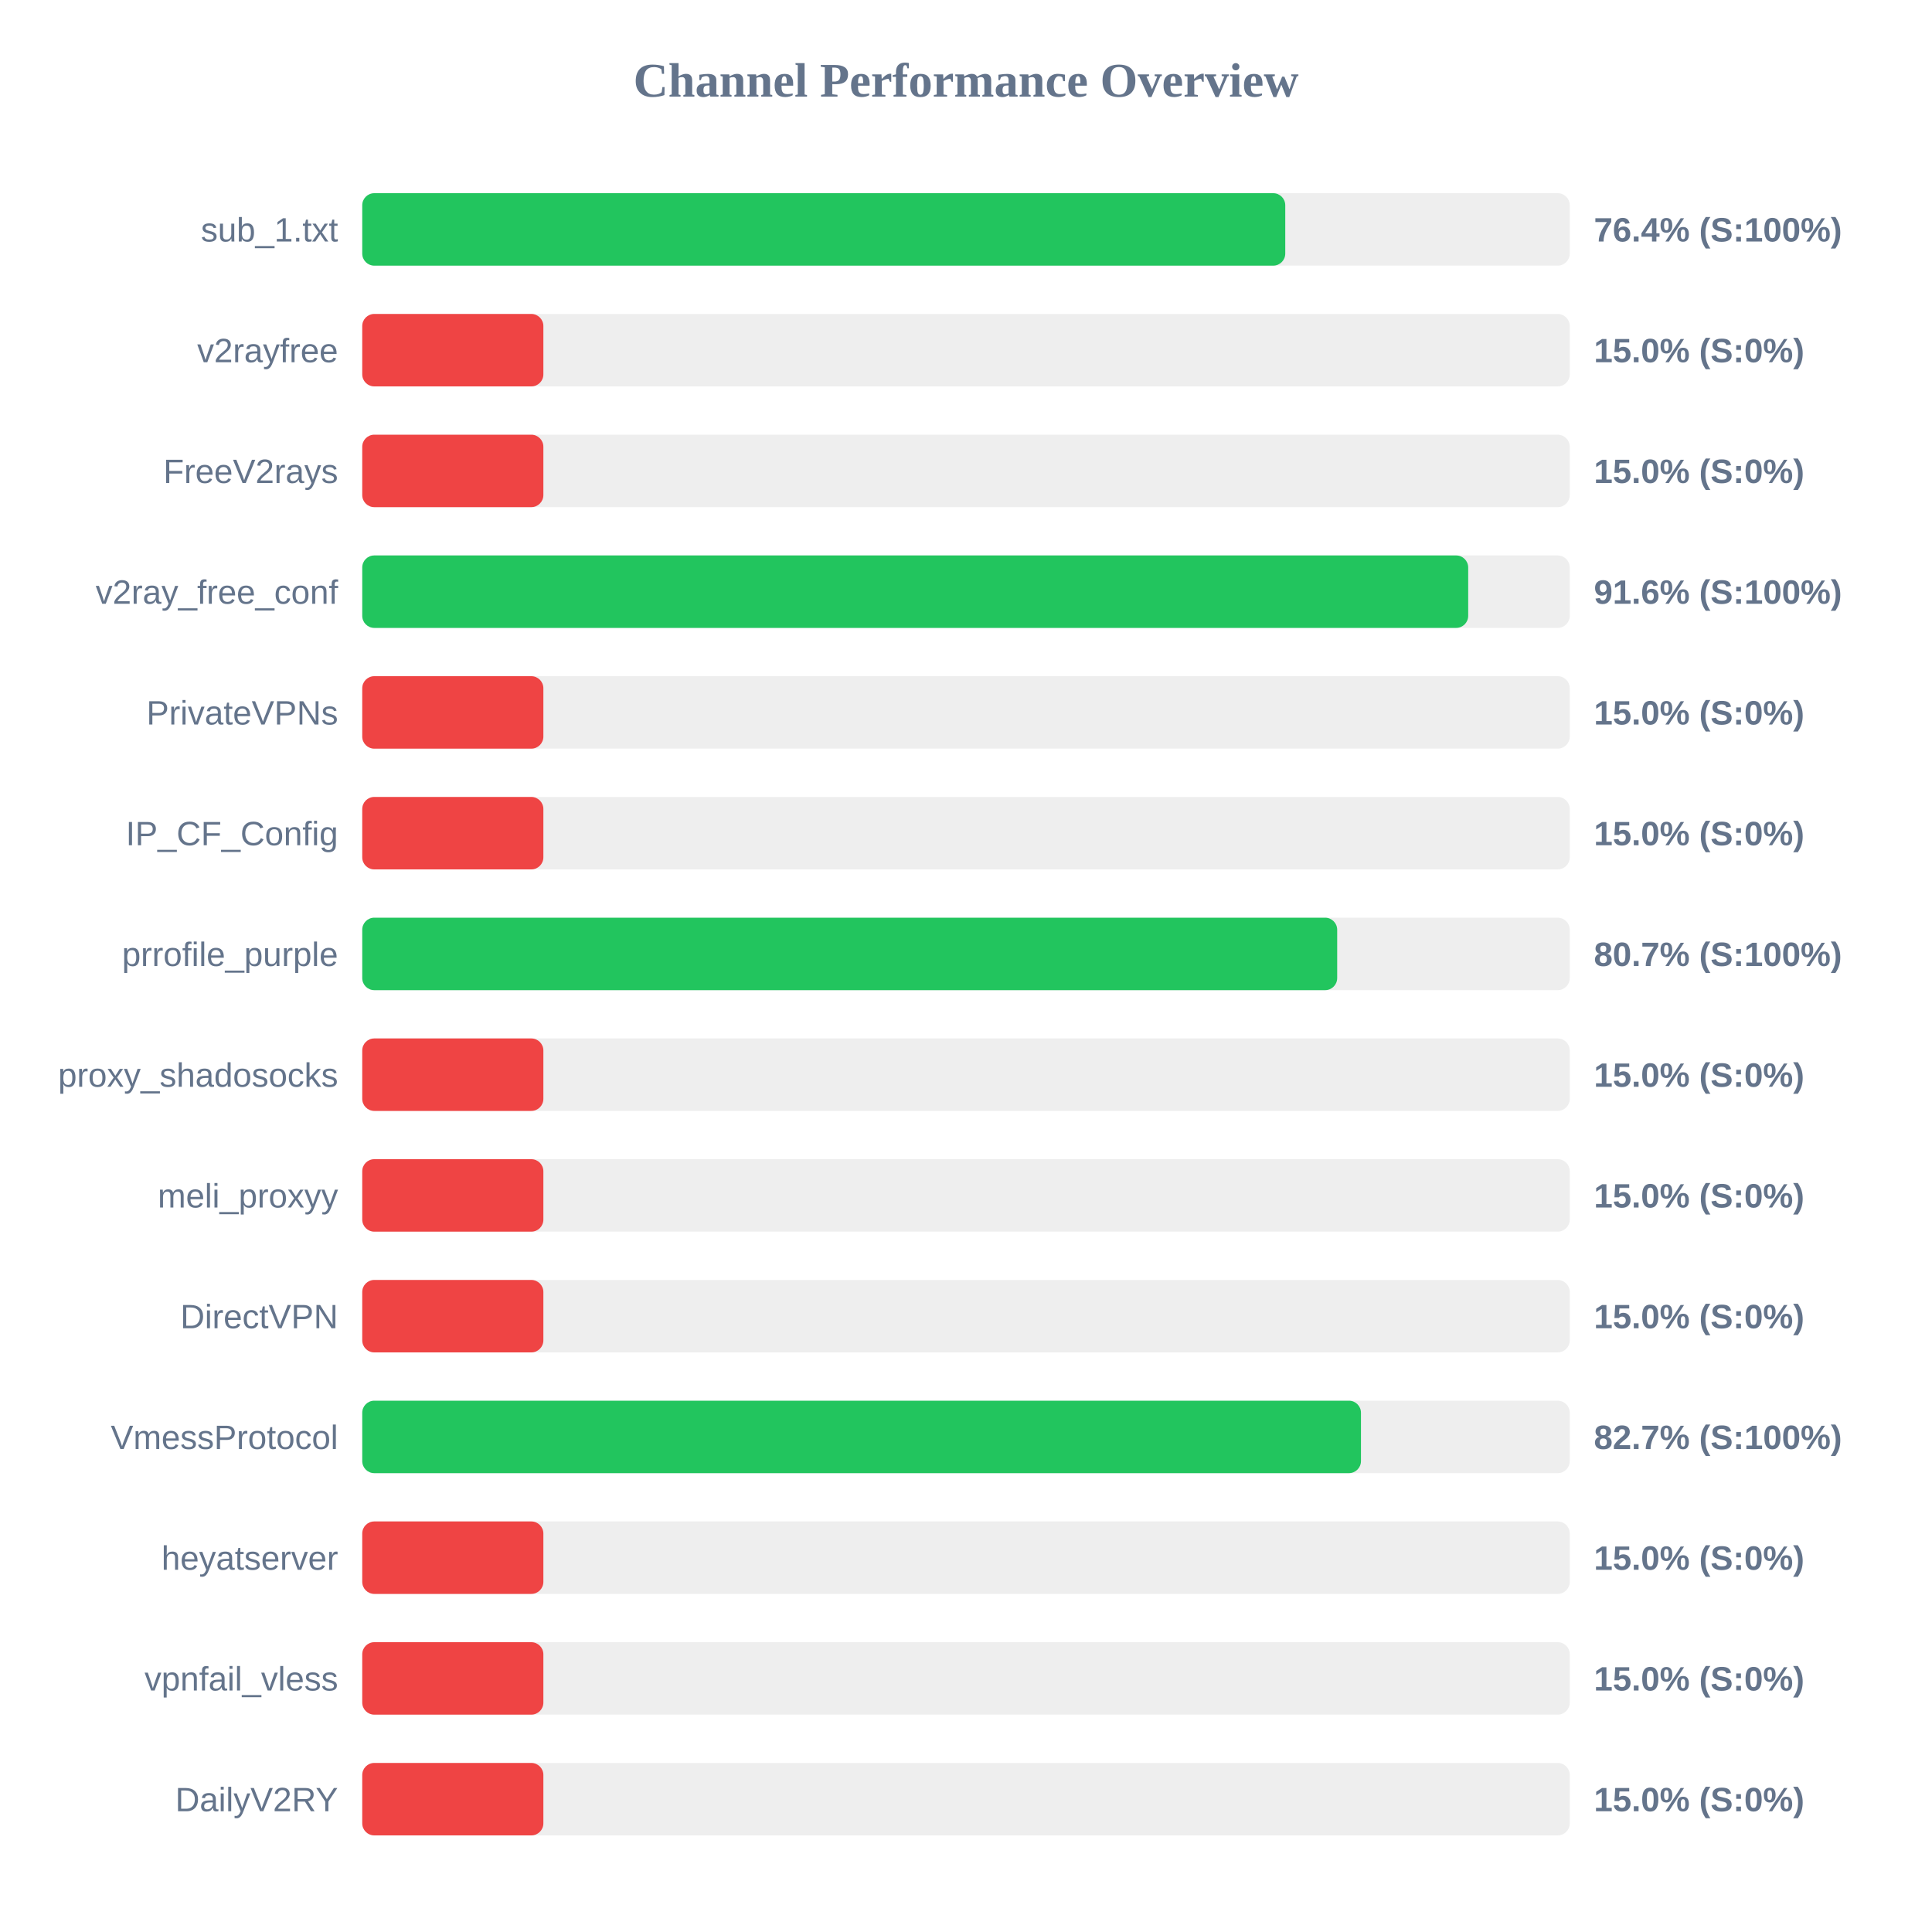
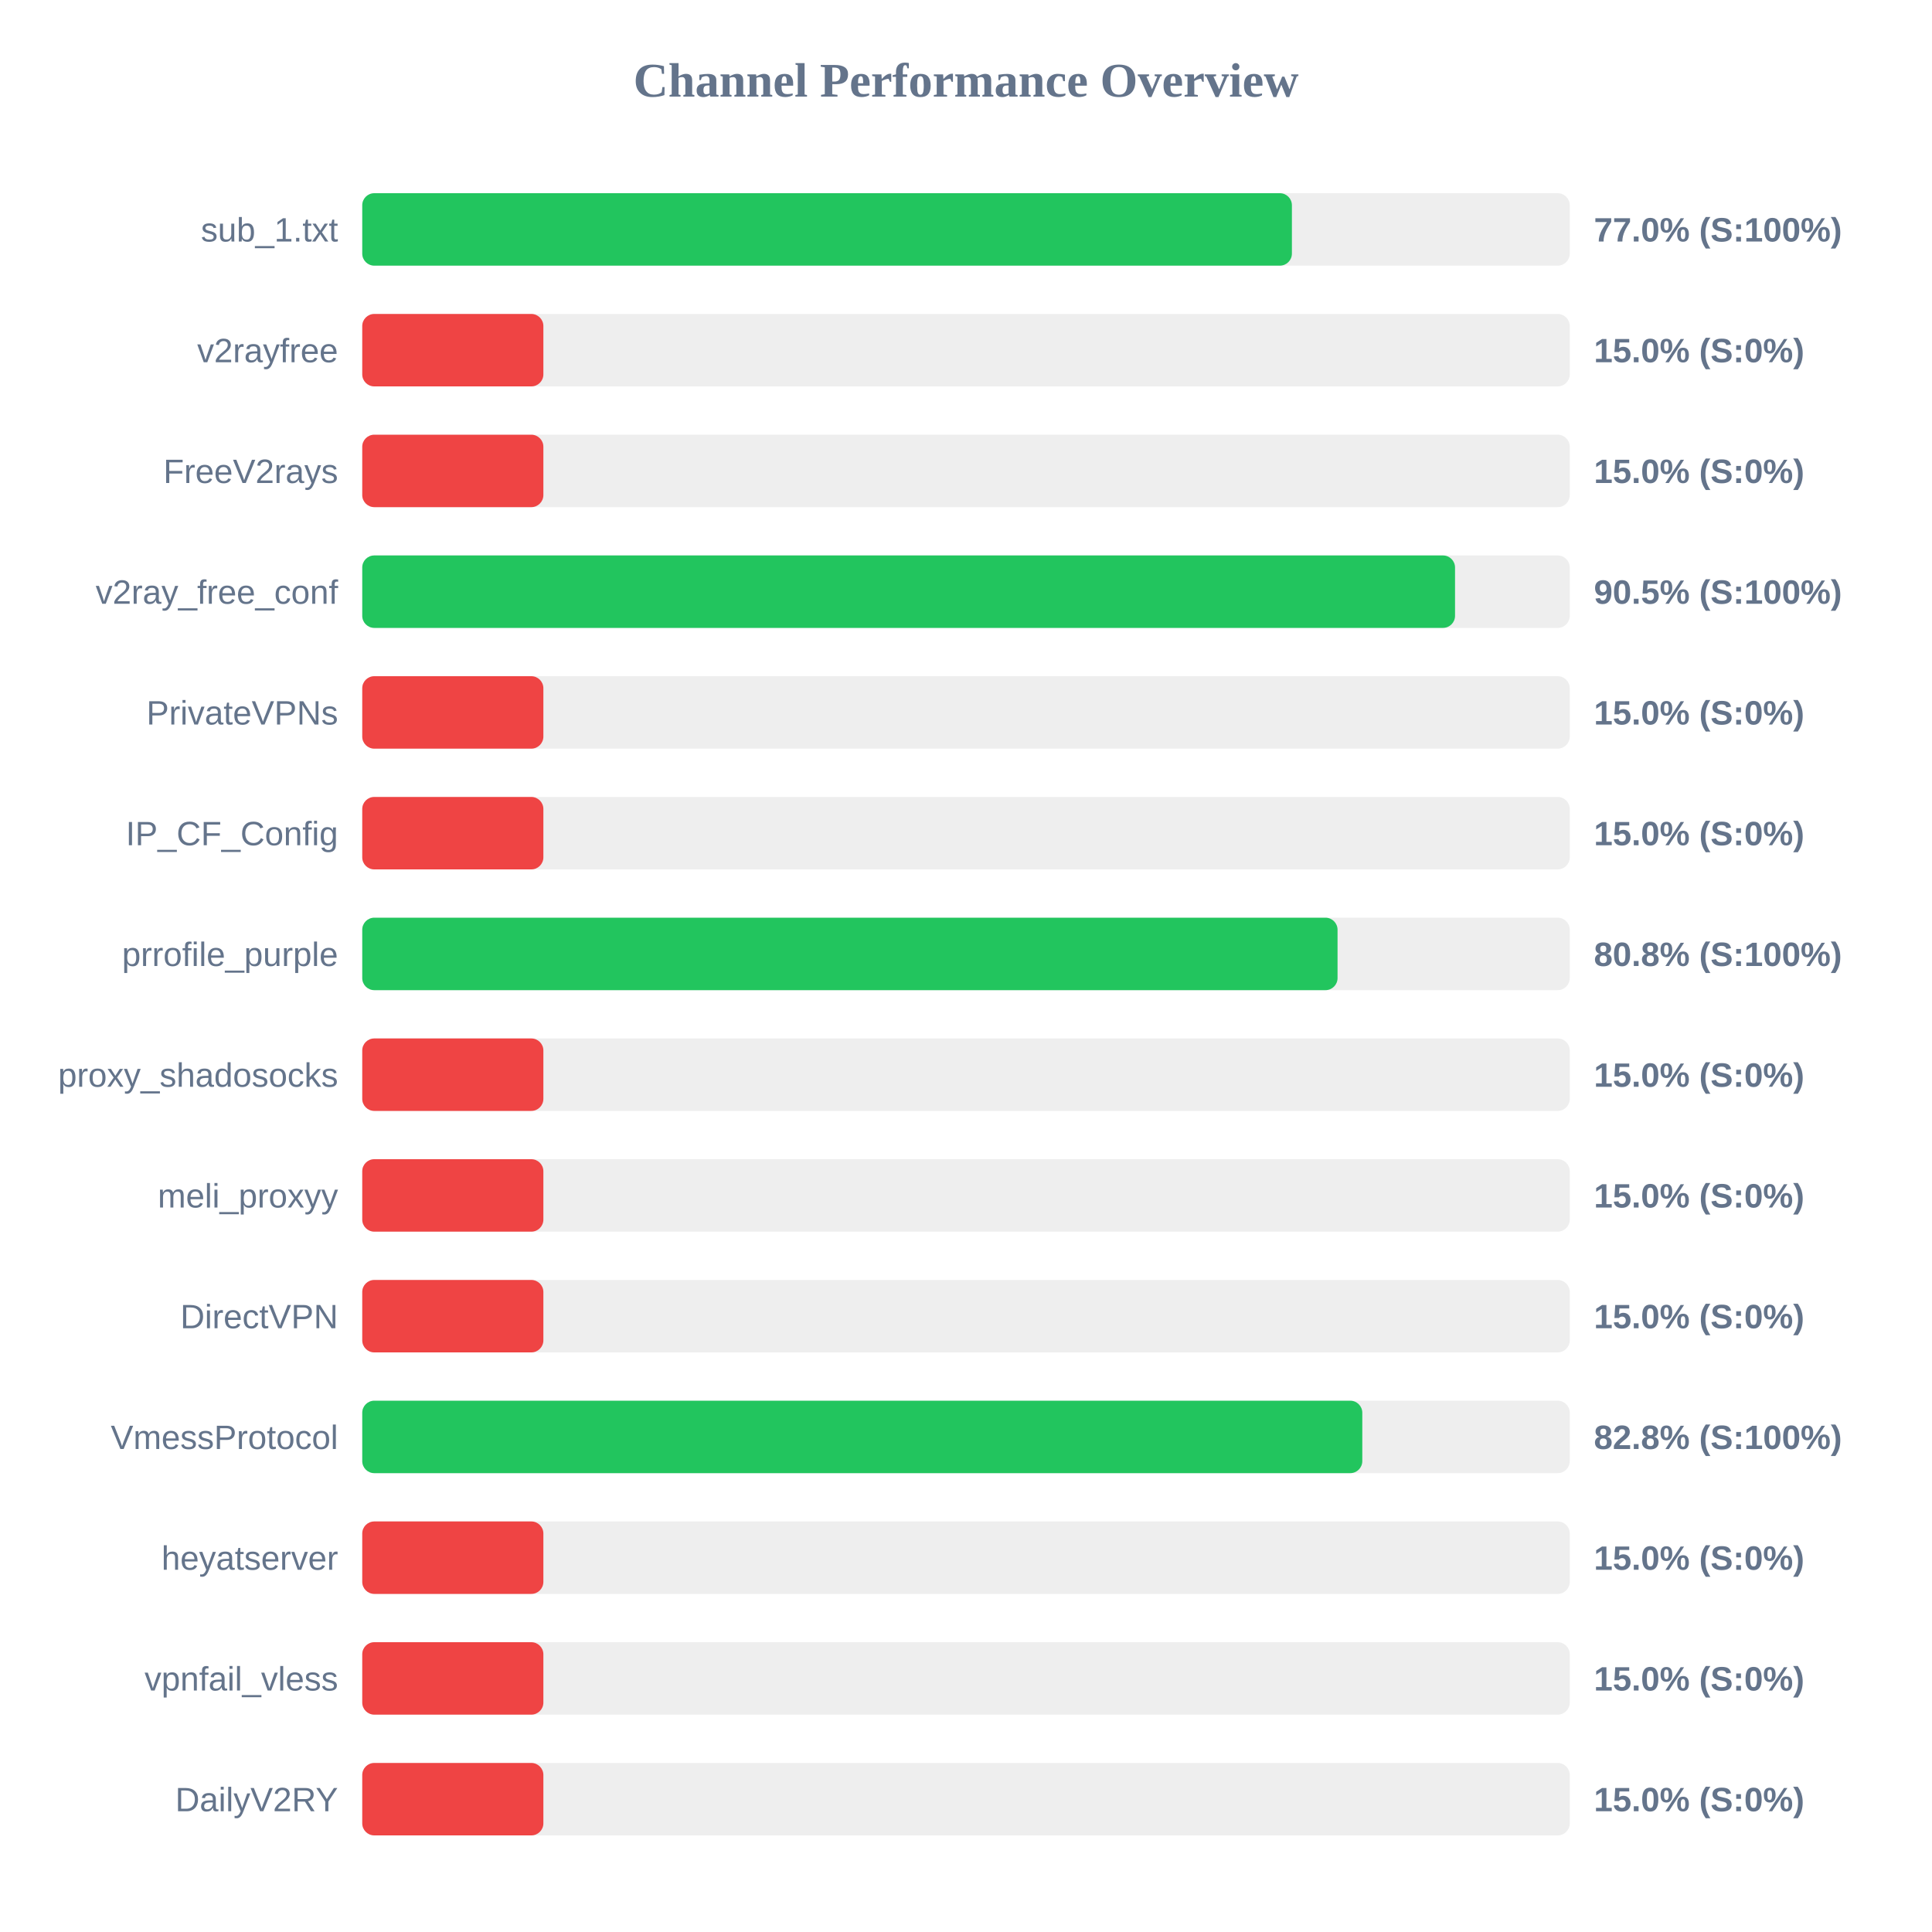
<svg xmlns="http://www.w3.org/2000/svg" width="800" height="800" version="1.1">
  <style>
        .row { font: 14px Arial; fill: #64748b; }
        .score { font: bold 14px Arial; fill: #64748b; }
    </style>
  <text x="400" y="40" text-anchor="middle" font-size="20px" font-weight="bold" fill="#64748b">Channel Performance Overview</text>
  <rect x="150" y="80" width="500" height="30" fill="#eee" rx="5" />
-   <rect x="150" y="80" width="382.2" height="30" fill="#22c55e" rx="5" />
+   <rect x="150" y="80" width="384.95" height="30" fill="#22c55e" rx="5" />
  <text x="140" y="100" text-anchor="end" class="row">sub_1.txt</text>
-   <text x="660" y="100" text-anchor="start" class="score">76.4% (S:100%)</text>
+   <text x="660" y="100" text-anchor="start" class="score">77.0% (S:100%)</text>
  <rect x="150" y="130" width="500" height="30" fill="#eee" rx="5" />
  <rect x="150" y="130" width="75.0" height="30" fill="#ef4444" rx="5" />
  <text x="140" y="150" text-anchor="end" class="row">v2rayfree</text>
  <text x="660" y="150" text-anchor="start" class="score">15.0% (S:0%)</text>
  <rect x="150" y="180" width="500" height="30" fill="#eee" rx="5" />
  <rect x="150" y="180" width="75.0" height="30" fill="#ef4444" rx="5" />
  <text x="140" y="200" text-anchor="end" class="row">FreeV2rays</text>
  <text x="660" y="200" text-anchor="start" class="score">15.0% (S:0%)</text>
  <rect x="150" y="230" width="500" height="30" fill="#eee" rx="5" />
-   <rect x="150" y="230" width="457.95" height="30" fill="#22c55e" rx="5" />
+   <rect x="150" y="230" width="452.5" height="30" fill="#22c55e" rx="5" />
  <text x="140" y="250" text-anchor="end" class="row">v2ray_free_conf</text>
-   <text x="660" y="250" text-anchor="start" class="score">91.6% (S:100%)</text>
+   <text x="660" y="250" text-anchor="start" class="score">90.5% (S:100%)</text>
  <rect x="150" y="280" width="500" height="30" fill="#eee" rx="5" />
  <rect x="150" y="280" width="75.0" height="30" fill="#ef4444" rx="5" />
  <text x="140" y="300" text-anchor="end" class="row">PrivateVPNs</text>
  <text x="660" y="300" text-anchor="start" class="score">15.0% (S:0%)</text>
  <rect x="150" y="330" width="500" height="30" fill="#eee" rx="5" />
  <rect x="150" y="330" width="75.0" height="30" fill="#ef4444" rx="5" />
  <text x="140" y="350" text-anchor="end" class="row">IP_CF_Config</text>
  <text x="660" y="350" text-anchor="start" class="score">15.0% (S:0%)</text>
  <rect x="150" y="380" width="500" height="30" fill="#eee" rx="5" />
-   <rect x="150" y="380" width="403.7" height="30" fill="#22c55e" rx="5" />
+   <rect x="150" y="380" width="403.85" height="30" fill="#22c55e" rx="5" />
  <text x="140" y="400" text-anchor="end" class="row">prrofile_purple</text>
-   <text x="660" y="400" text-anchor="start" class="score">80.7% (S:100%)</text>
+   <text x="660" y="400" text-anchor="start" class="score">80.8% (S:100%)</text>
  <rect x="150" y="430" width="500" height="30" fill="#eee" rx="5" />
  <rect x="150" y="430" width="75.0" height="30" fill="#ef4444" rx="5" />
  <text x="140" y="450" text-anchor="end" class="row">proxy_shadosocks</text>
  <text x="660" y="450" text-anchor="start" class="score">15.0% (S:0%)</text>
  <rect x="150" y="480" width="500" height="30" fill="#eee" rx="5" />
  <rect x="150" y="480" width="75.0" height="30" fill="#ef4444" rx="5" />
  <text x="140" y="500" text-anchor="end" class="row">meli_proxyy</text>
  <text x="660" y="500" text-anchor="start" class="score">15.0% (S:0%)</text>
  <rect x="150" y="530" width="500" height="30" fill="#eee" rx="5" />
  <rect x="150" y="530" width="75.0" height="30" fill="#ef4444" rx="5" />
  <text x="140" y="550" text-anchor="end" class="row">DirectVPN</text>
  <text x="660" y="550" text-anchor="start" class="score">15.0% (S:0%)</text>
  <rect x="150" y="580" width="500" height="30" fill="#eee" rx="5" />
-   <rect x="150" y="580" width="413.55" height="30" fill="#22c55e" rx="5" />
+   <rect x="150" y="580" width="414.1" height="30" fill="#22c55e" rx="5" />
  <text x="140" y="600" text-anchor="end" class="row">VmessProtocol</text>
-   <text x="660" y="600" text-anchor="start" class="score">82.7% (S:100%)</text>
+   <text x="660" y="600" text-anchor="start" class="score">82.8% (S:100%)</text>
  <rect x="150" y="630" width="500" height="30" fill="#eee" rx="5" />
  <rect x="150" y="630" width="75.0" height="30" fill="#ef4444" rx="5" />
  <text x="140" y="650" text-anchor="end" class="row">heyatserver</text>
  <text x="660" y="650" text-anchor="start" class="score">15.0% (S:0%)</text>
  <rect x="150" y="680" width="500" height="30" fill="#eee" rx="5" />
  <rect x="150" y="680" width="75.0" height="30" fill="#ef4444" rx="5" />
  <text x="140" y="700" text-anchor="end" class="row">vpnfail_vless</text>
  <text x="660" y="700" text-anchor="start" class="score">15.0% (S:0%)</text>
  <rect x="150" y="730" width="500" height="30" fill="#eee" rx="5" />
  <rect x="150" y="730" width="75.0" height="30" fill="#ef4444" rx="5" />
  <text x="140" y="750" text-anchor="end" class="row">DailyV2RY</text>
  <text x="660" y="750" text-anchor="start" class="score">15.0% (S:0%)</text>
</svg>
